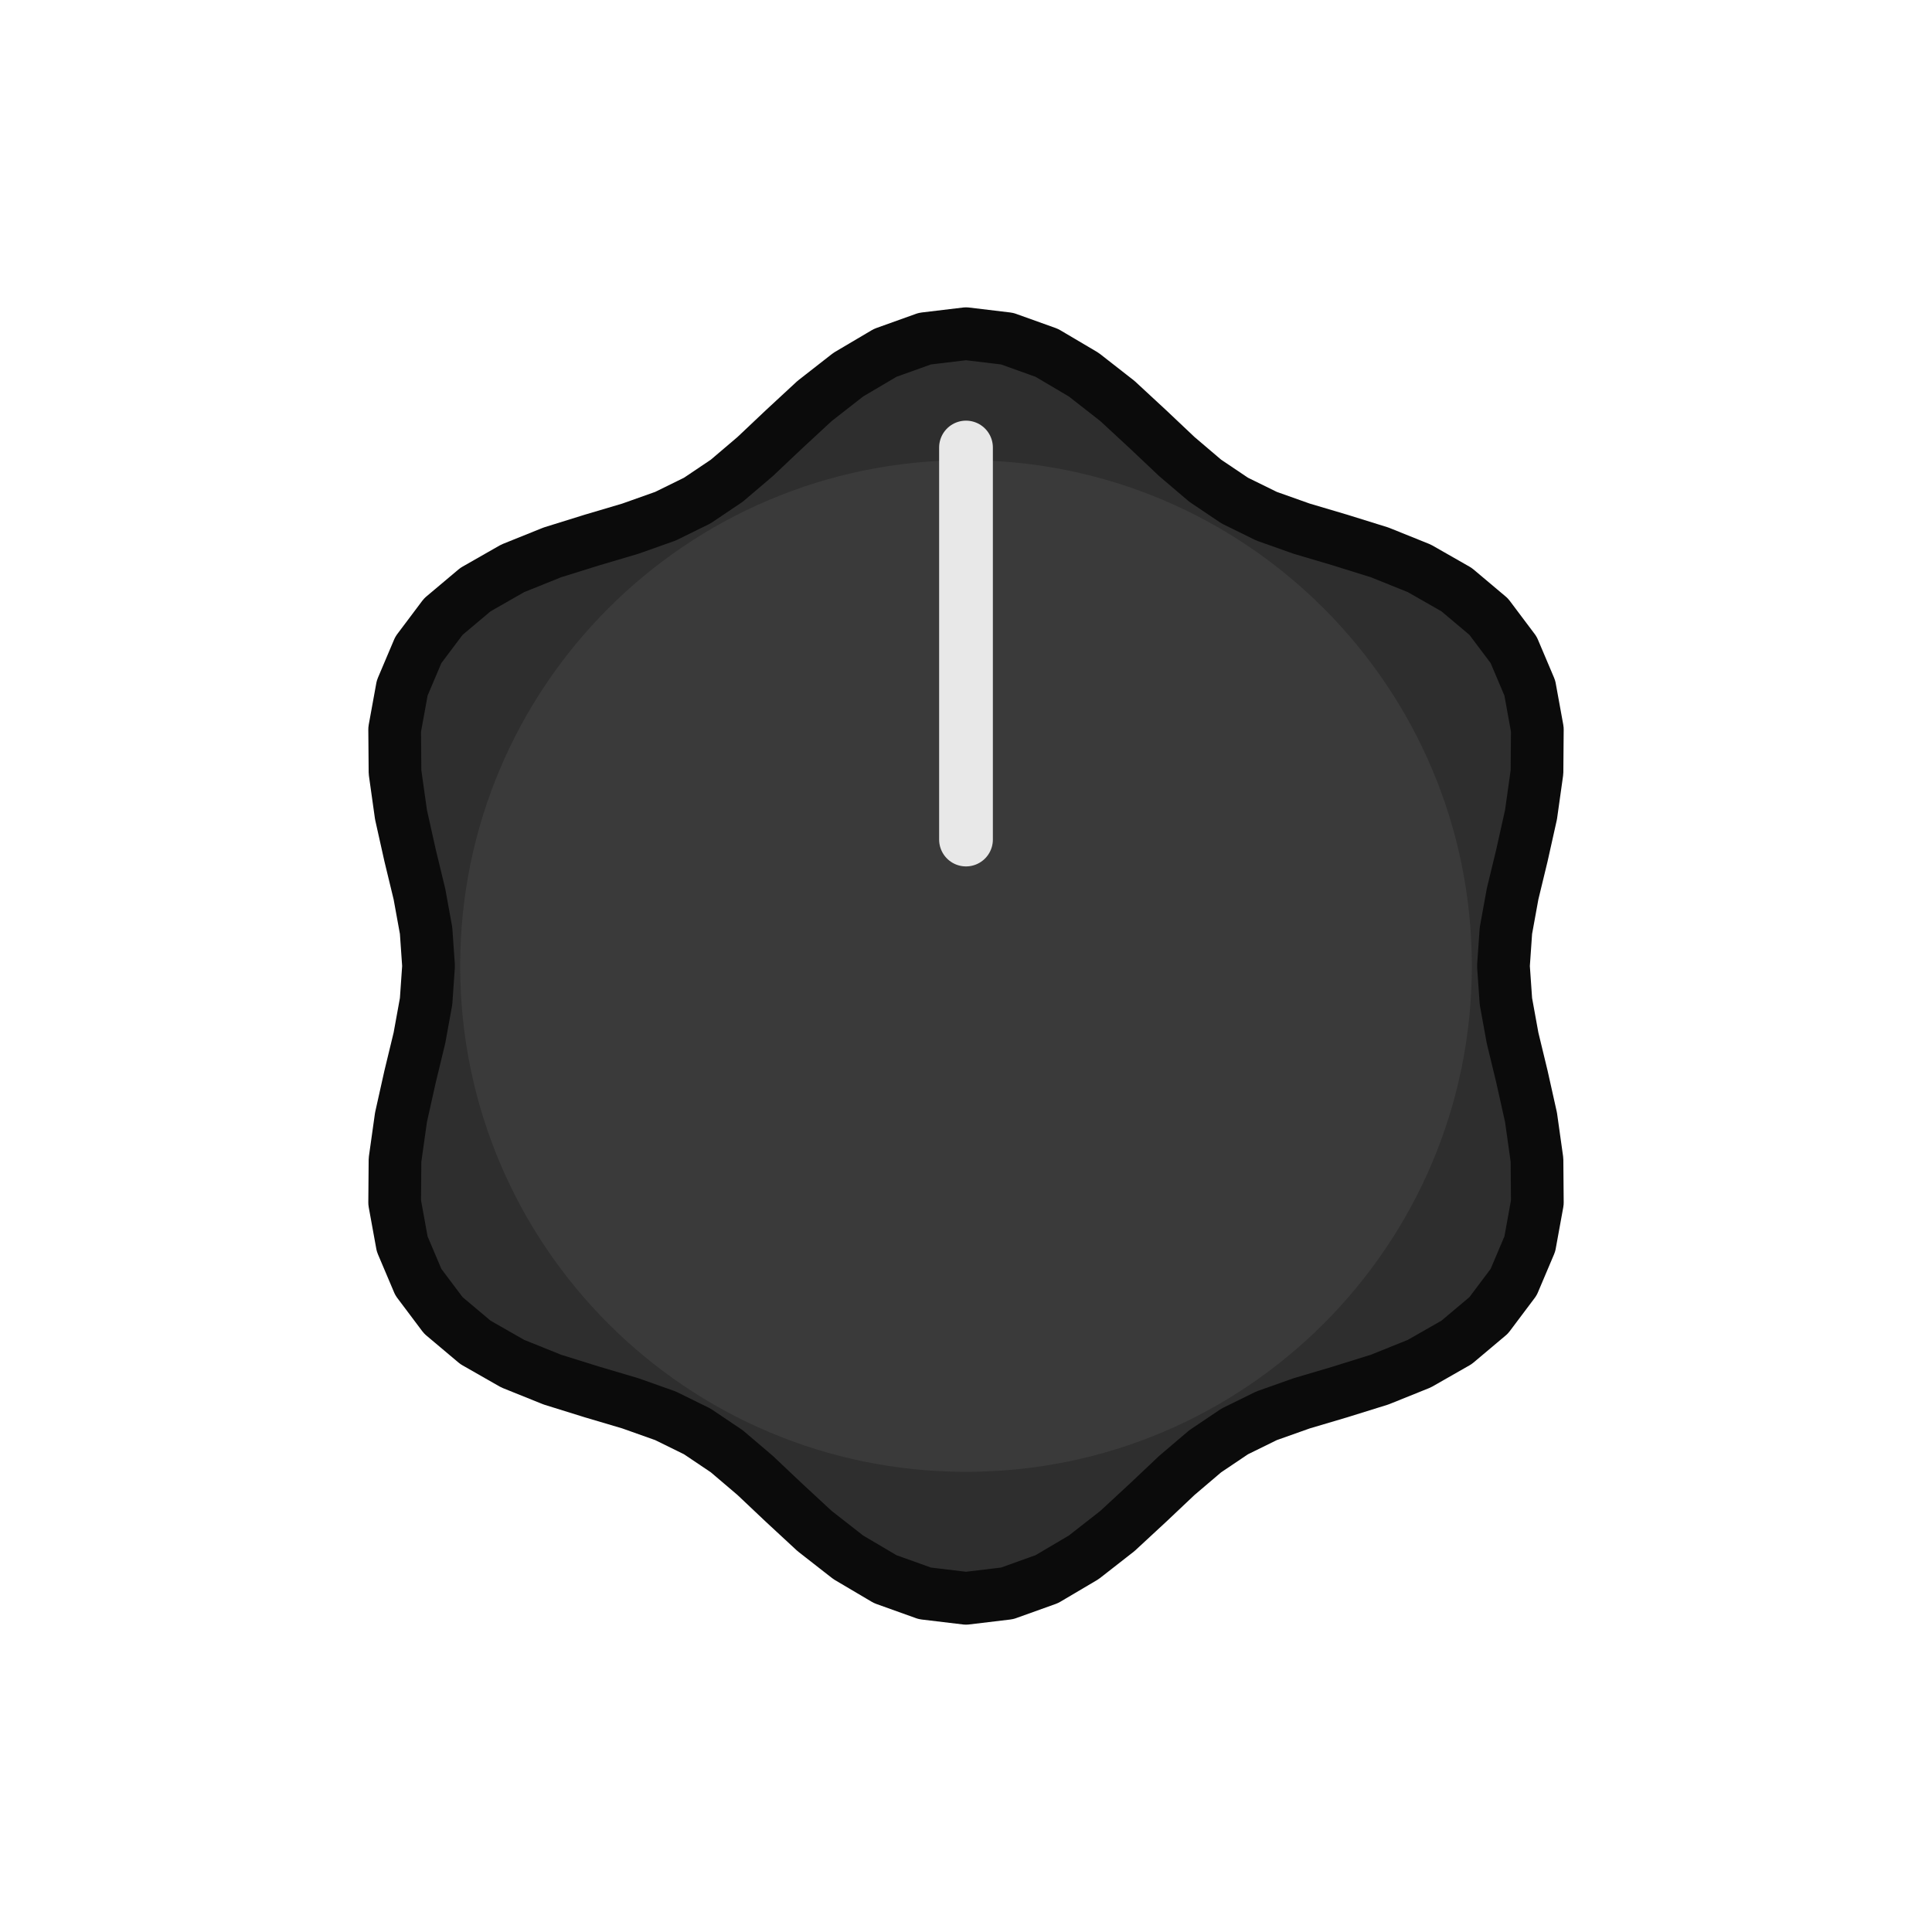
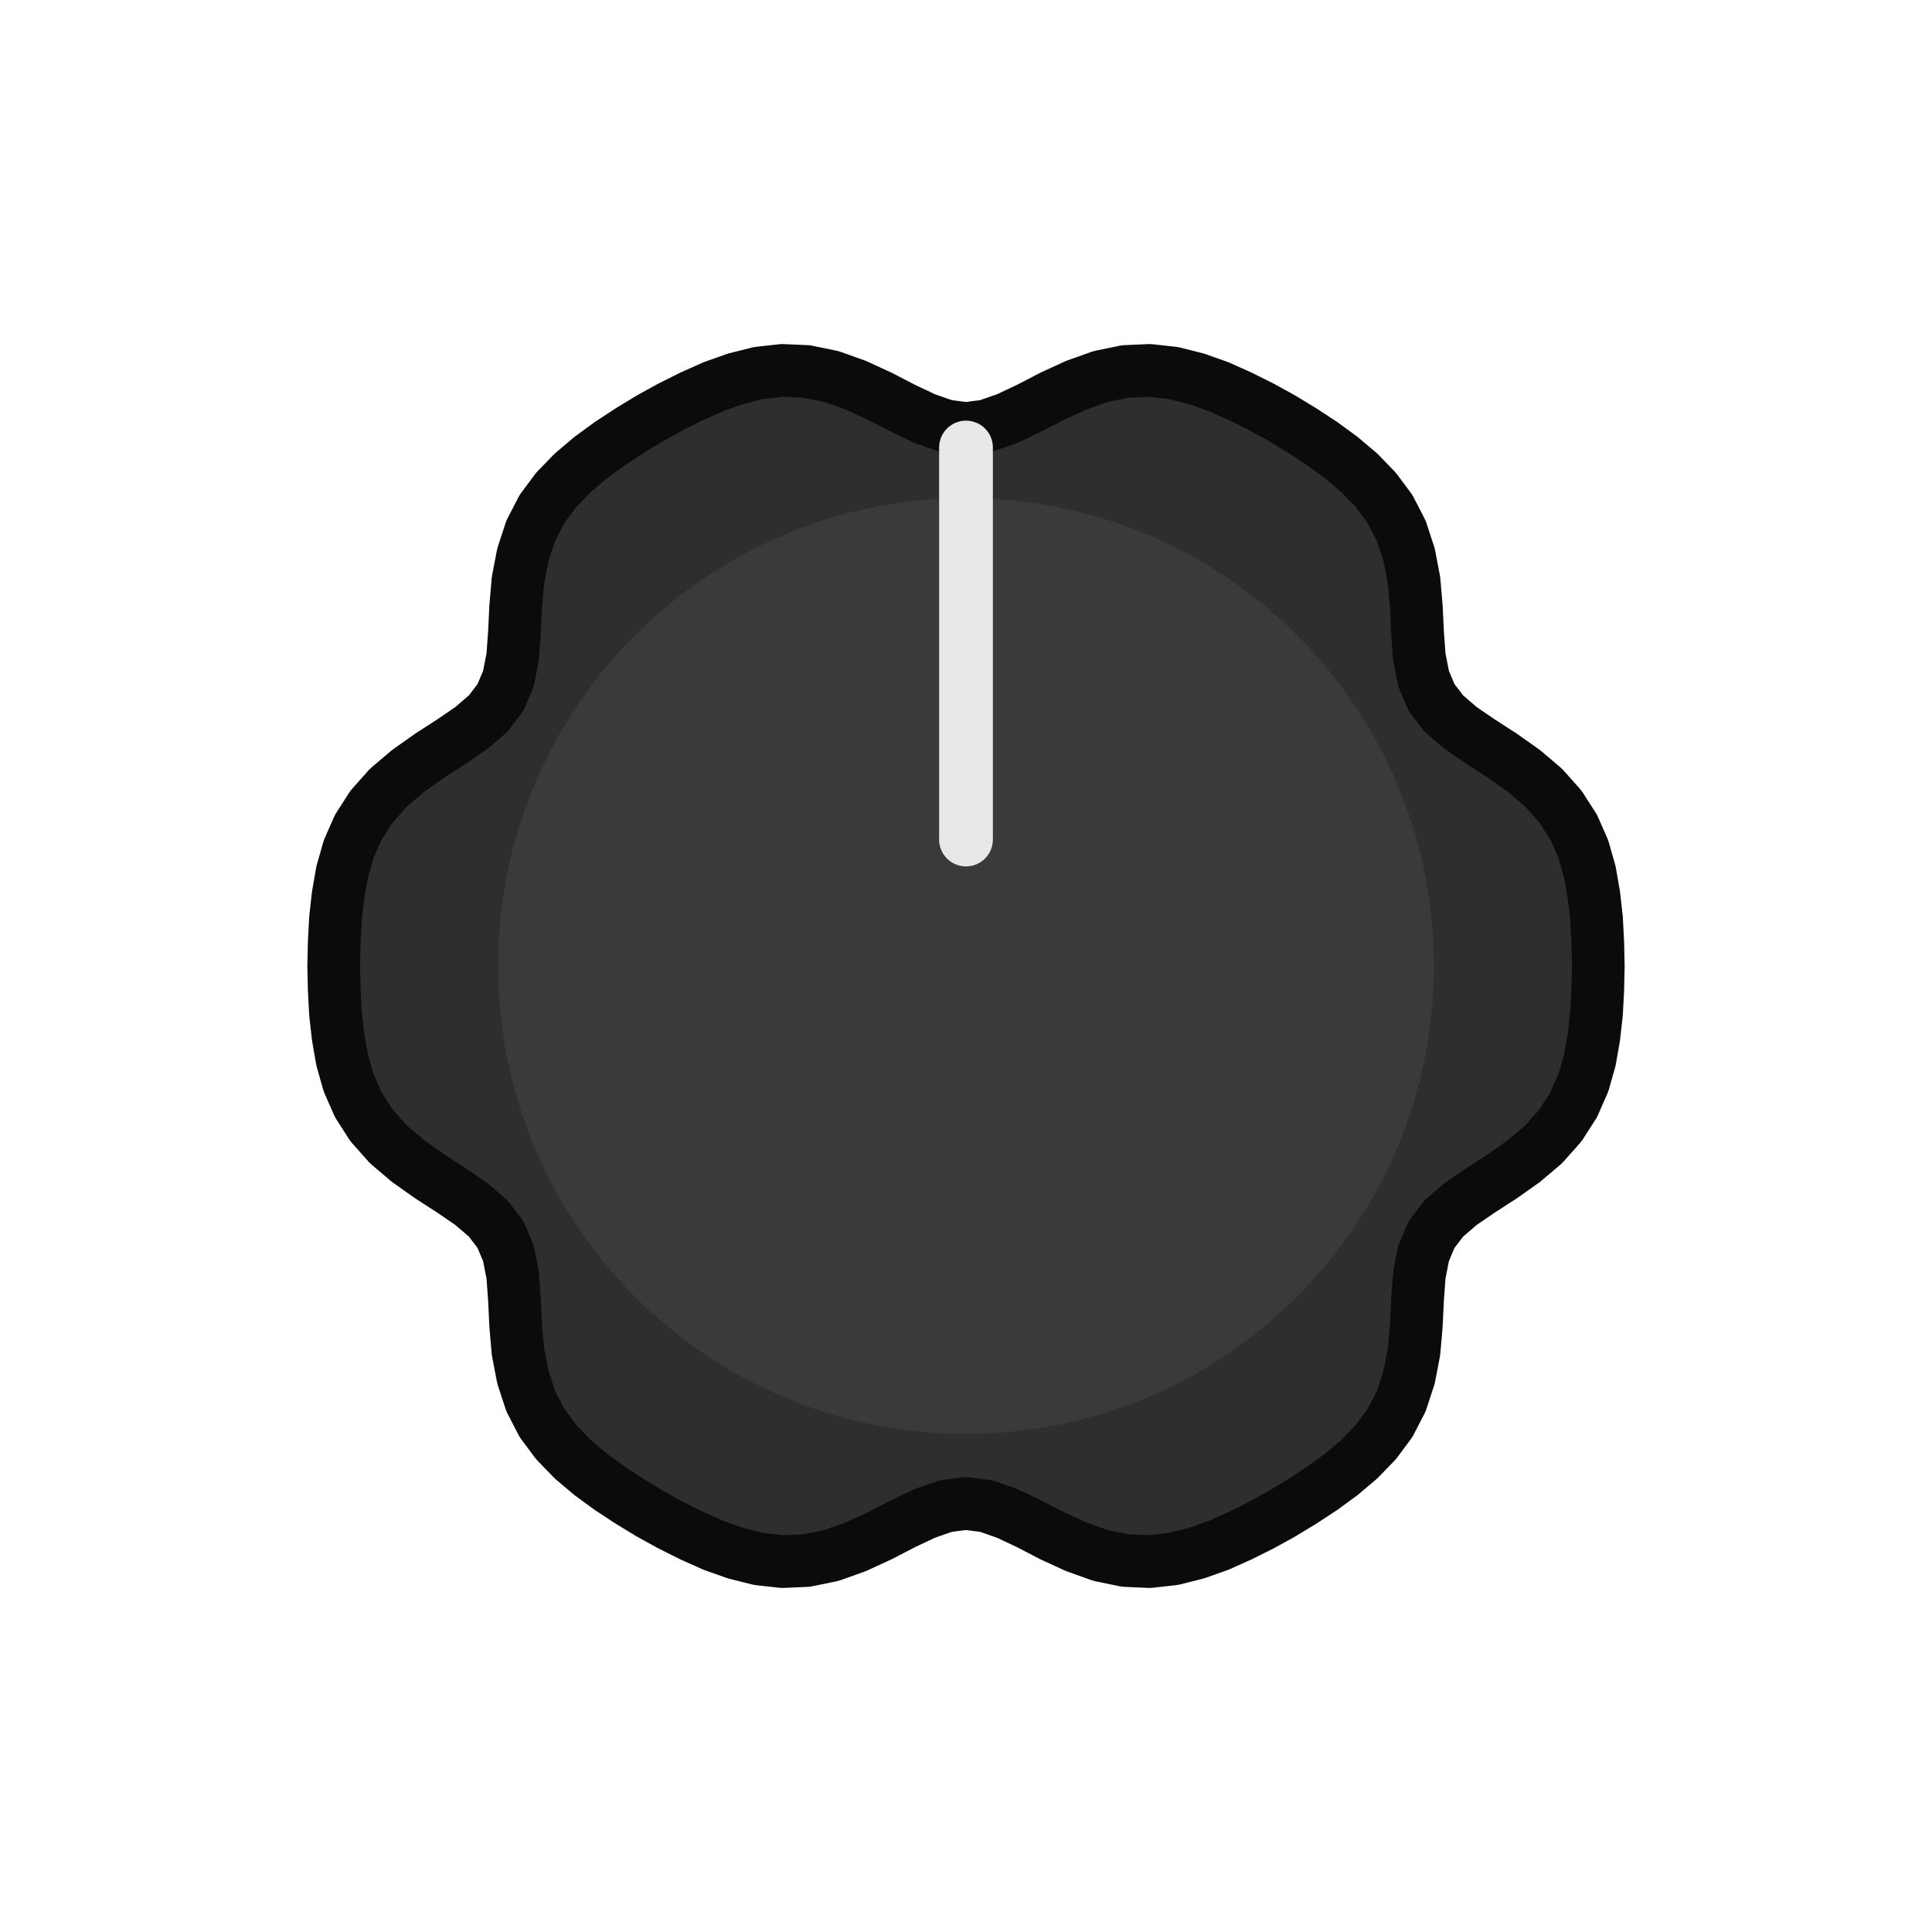
<svg xmlns="http://www.w3.org/2000/svg" width="32.480" height="32.480" viewBox="-5.500 -5.500 11.000 11.000">
-   <path d="M 3.060 0.000 L 3.074 0.201 L 3.112 0.410 L 3.165 0.629 L 3.217 0.862 L 3.251 1.104 L 3.253 1.347 L 3.210 1.583 L 3.118 1.800 L 2.976 1.989 L 2.793 2.143 L 2.581 2.264 L 2.355 2.355 L 2.127 2.426 L 1.911 2.490 L 1.711 2.561 L 1.530 2.650 L 1.362 2.763 L 1.201 2.900 L 1.037 3.055 L 0.862 3.217 L 0.670 3.367 L 0.460 3.491 L 0.234 3.572 L 0.000 3.600 L -0.234 3.572 L -0.460 3.491 L -0.670 3.367 L -0.862 3.217 L -1.037 3.055 L -1.201 2.900 L -1.362 2.763 L -1.530 2.650 L -1.711 2.561 L -1.911 2.490 L -2.127 2.426 L -2.355 2.355 L -2.581 2.264 L -2.793 2.143 L -2.976 1.989 L -3.118 1.800 L -3.210 1.583 L -3.253 1.347 L -3.251 1.104 L -3.217 0.862 L -3.165 0.629 L -3.112 0.410 L -3.074 0.201 L -3.060 0.000 L -3.074 -0.201 L -3.112 -0.410 L -3.165 -0.629 L -3.217 -0.862 L -3.251 -1.104 L -3.253 -1.347 L -3.210 -1.583 L -3.118 -1.800 L -2.976 -1.989 L -2.793 -2.143 L -2.581 -2.264 L -2.355 -2.355 L -2.127 -2.426 L -1.911 -2.490 L -1.711 -2.561 L -1.530 -2.650 L -1.362 -2.763 L -1.201 -2.900 L -1.037 -3.055 L -0.862 -3.217 L -0.670 -3.367 L -0.460 -3.491 L -0.234 -3.572 L -0.000 -3.600 L 0.234 -3.572 L 0.460 -3.491 L 0.670 -3.367 L 0.862 -3.217 L 1.037 -3.055 L 1.201 -2.900 L 1.362 -2.763 L 1.530 -2.650 L 1.711 -2.561 L 1.911 -2.490 L 2.127 -2.426 L 2.355 -2.355 L 2.581 -2.264 L 2.793 -2.143 L 2.976 -1.989 L 3.118 -1.800 L 3.210 -1.583 L 3.253 -1.347 L 3.251 -1.104 L 3.217 -0.862 L 3.165 -0.629 L 3.112 -0.410 L 3.074 -0.201 Z" fill="#2e2e2e" stroke="#0b0b0b" stroke-width="0.30" stroke-linejoin="round" />
-   <circle cx="0" cy="0" r="2.880" fill="#3a3a3a" />
+   <path d="M 3.600 0.000 L 3.597 0.135 L 3.590 0.269 L 3.575 0.403 L 3.552 0.535 L 3.515 0.665 L 3.460 0.790 L 3.385 0.907 L 3.289 1.015 L 3.176 1.111 L 3.053 1.198 L 2.929 1.278 L 2.815 1.356 L 2.720 1.438 L 2.650 1.530 L 2.605 1.637 L 2.581 1.760 L 2.571 1.898 L 2.564 2.045 L 2.551 2.195 L 2.523 2.341 L 2.478 2.478 L 2.414 2.602 L 2.333 2.711 L 2.239 2.808 L 2.136 2.895 L 2.028 2.974 L 1.915 3.048 L 1.800 3.118 L 1.682 3.183 L 1.562 3.243 L 1.439 3.298 L 1.312 3.343 L 1.181 3.376 L 1.046 3.391 L 0.907 3.385 L 0.766 3.356 L 0.626 3.306 L 0.489 3.243 L 0.358 3.175 L 0.233 3.116 L 0.115 3.075 L 0.000 3.060 L -0.115 3.075 L -0.233 3.116 L -0.358 3.175 L -0.489 3.243 L -0.626 3.306 L -0.766 3.356 L -0.907 3.385 L -1.046 3.391 L -1.181 3.376 L -1.312 3.343 L -1.439 3.298 L -1.562 3.243 L -1.682 3.183 L -1.800 3.118 L -1.915 3.048 L -2.028 2.974 L -2.136 2.895 L -2.239 2.808 L -2.333 2.711 L -2.414 2.602 L -2.478 2.478 L -2.523 2.341 L -2.551 2.195 L -2.564 2.045 L -2.571 1.898 L -2.581 1.760 L -2.605 1.637 L -2.650 1.530 L -2.720 1.438 L -2.815 1.356 L -2.929 1.278 L -3.053 1.198 L -3.176 1.111 L -3.289 1.015 L -3.385 0.907 L -3.460 0.790 L -3.515 0.665 L -3.552 0.535 L -3.575 0.403 L -3.590 0.269 L -3.597 0.135 L -3.600 0.000 L -3.597 -0.135 L -3.590 -0.269 L -3.575 -0.403 L -3.552 -0.535 L -3.515 -0.665 L -3.460 -0.790 L -3.385 -0.907 L -3.289 -1.015 L -3.176 -1.111 L -3.053 -1.198 L -2.929 -1.278 L -2.815 -1.356 L -2.720 -1.438 L -2.650 -1.530 L -2.605 -1.637 L -2.581 -1.760 L -2.571 -1.898 L -2.564 -2.045 L -2.551 -2.195 L -2.523 -2.341 L -2.478 -2.478 L -2.414 -2.602 L -2.333 -2.711 L -2.239 -2.808 L -2.136 -2.895 L -2.028 -2.974 L -1.915 -3.048 L -1.800 -3.118 L -1.682 -3.183 L -1.562 -3.243 L -1.439 -3.298 L -1.312 -3.343 L -1.181 -3.376 L -1.046 -3.391 L -0.907 -3.385 L -0.766 -3.356 L -0.626 -3.306 L -0.489 -3.243 L -0.358 -3.175 L -0.233 -3.116 L -0.115 -3.075 L -0.000 -3.060 L 0.115 -3.075 L 0.233 -3.116 L 0.358 -3.175 L 0.489 -3.243 L 0.626 -3.306 L 0.766 -3.356 L 0.907 -3.385 L 1.046 -3.391 L 1.181 -3.376 L 1.312 -3.343 L 1.439 -3.298 L 1.562 -3.243 L 1.682 -3.183 L 1.800 -3.118 L 1.915 -3.048 L 2.028 -2.974 L 2.136 -2.895 L 2.239 -2.808 L 2.333 -2.711 L 2.414 -2.602 L 2.478 -2.478 L 2.523 -2.341 L 2.551 -2.195 L 2.564 -2.045 L 2.571 -1.898 L 2.581 -1.760 L 2.605 -1.637 L 2.650 -1.530 L 2.720 -1.438 L 2.815 -1.356 L 2.929 -1.278 L 3.053 -1.198 L 3.176 -1.111 L 3.289 -1.015 L 3.385 -0.907 L 3.460 -0.790 L 3.515 -0.665 L 3.552 -0.535 L 3.575 -0.403 L 3.590 -0.269 L 3.597 -0.135 Z" fill="#2e2e2e" stroke="#0b0b0b" stroke-width="0.30" stroke-linejoin="round" />
+   <circle cx="0" cy="0" r="2.664" fill="#3a3a3a" />
  <line x1="0" y1="-0.720" x2="0" y2="-2.952" stroke="#e8e8e8" stroke-width="0.306" stroke-linecap="round" />
</svg>
